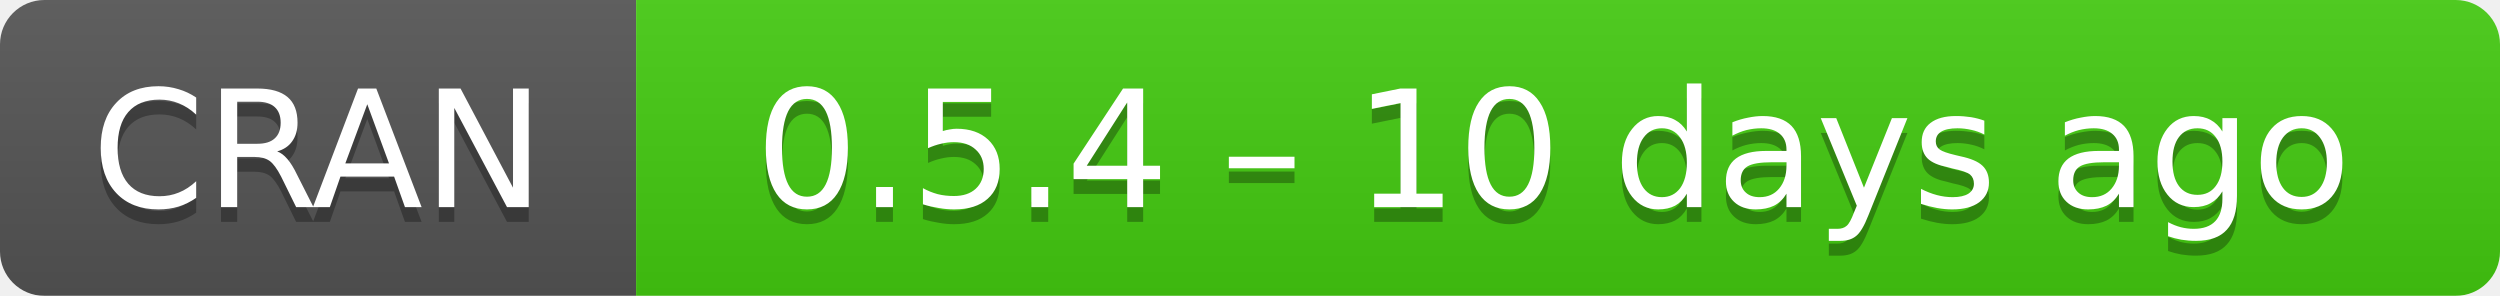
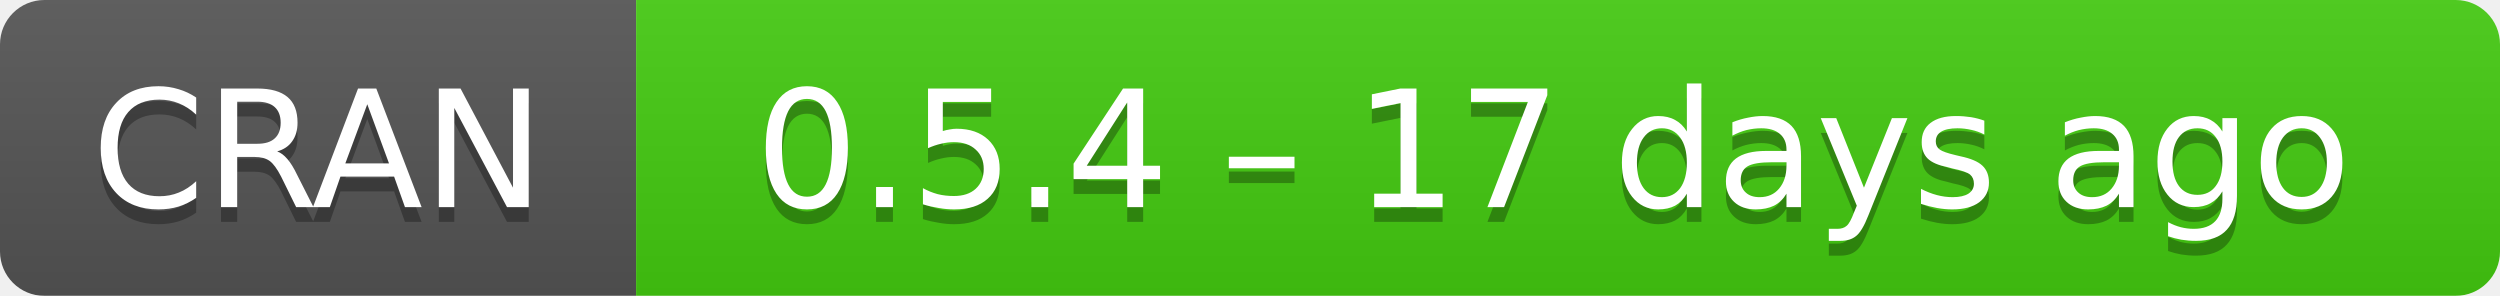
- <svg xmlns="http://www.w3.org/2000/svg" width="169" height="20" aria-label="CRAN 0.5.4 – 10 days ago">
+ <svg xmlns="http://www.w3.org/2000/svg" width="169" height="20" aria-label="CRAN 0.5.4 – 17 days ago">
  <linearGradient id="b" x2="0" y2="100%">
    <stop offset="0" stop-color="#bbb" stop-opacity=".1" />
    <stop offset="1" stop-opacity=".1" />
  </linearGradient>
  <mask id="a">
    <rect width="169" height="20" rx="3" fill="#fff" />
  </mask>
  <g mask="url(#a)">
    <path fill="#555" d="M0 0h43v20H0z" />
    <path fill="#4c1" d="M43 0h147v20H43z" />
    <path fill="url(#b)" d="M0 0h169v20H0z" />
  </g>
  <g fill="#fff" text-anchor="middle" font-family="DejaVu Sans,Verdana,Geneva,sans-serif" font-size="11">
    <text x="21.5" y="15" fill="#010101" fill-opacity=".3">
      CRAN
    </text>
    <text x="21.5" y="14">
      CRAN
    </text>
    <text x="105" y="15" fill="#010101" fill-opacity=".3">
-       0.5.4 – 10 days ago
+       0.5.4 – 17 days ago
    </text>
    <text x="105" y="14">
-       0.5.4 – 10 days ago
+       0.5.4 – 17 days ago
    </text>
  </g>
</svg>
